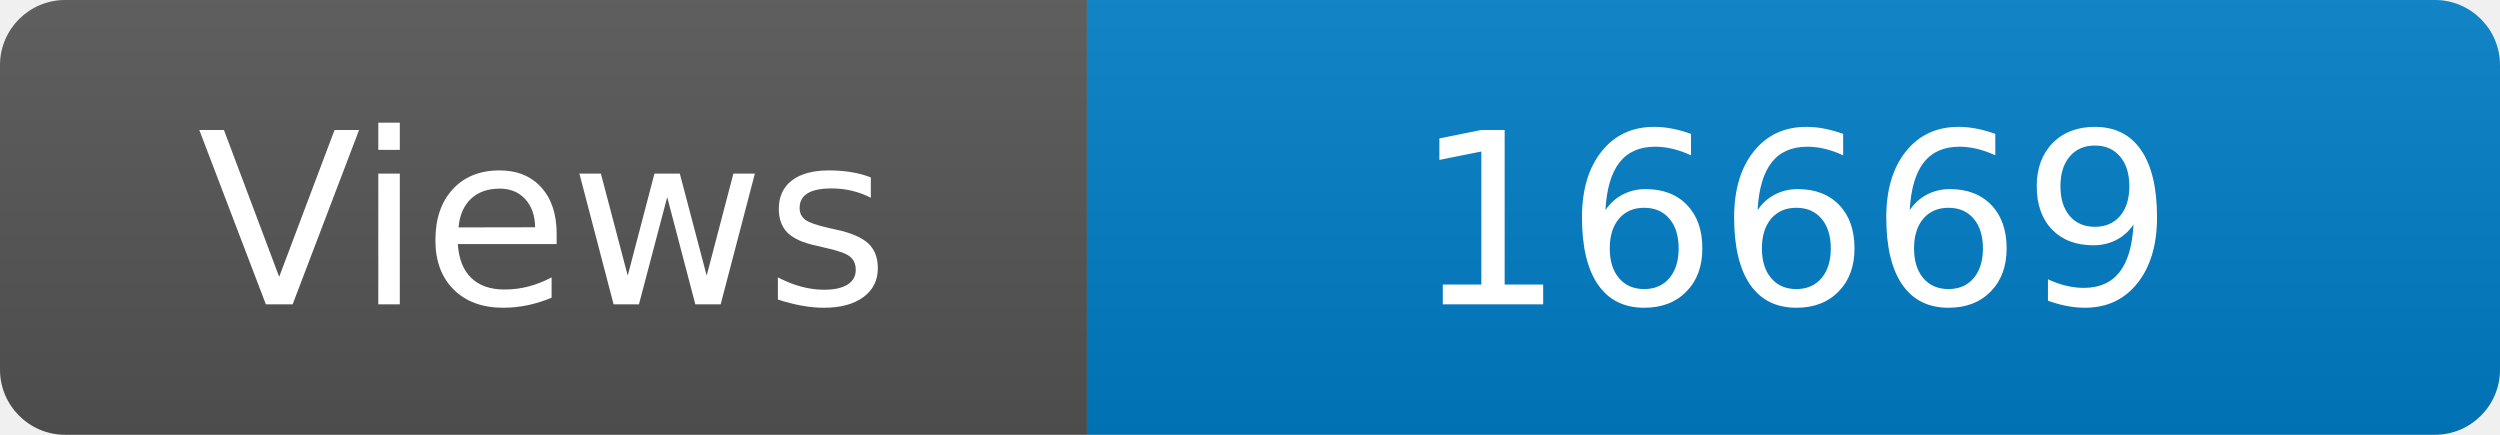
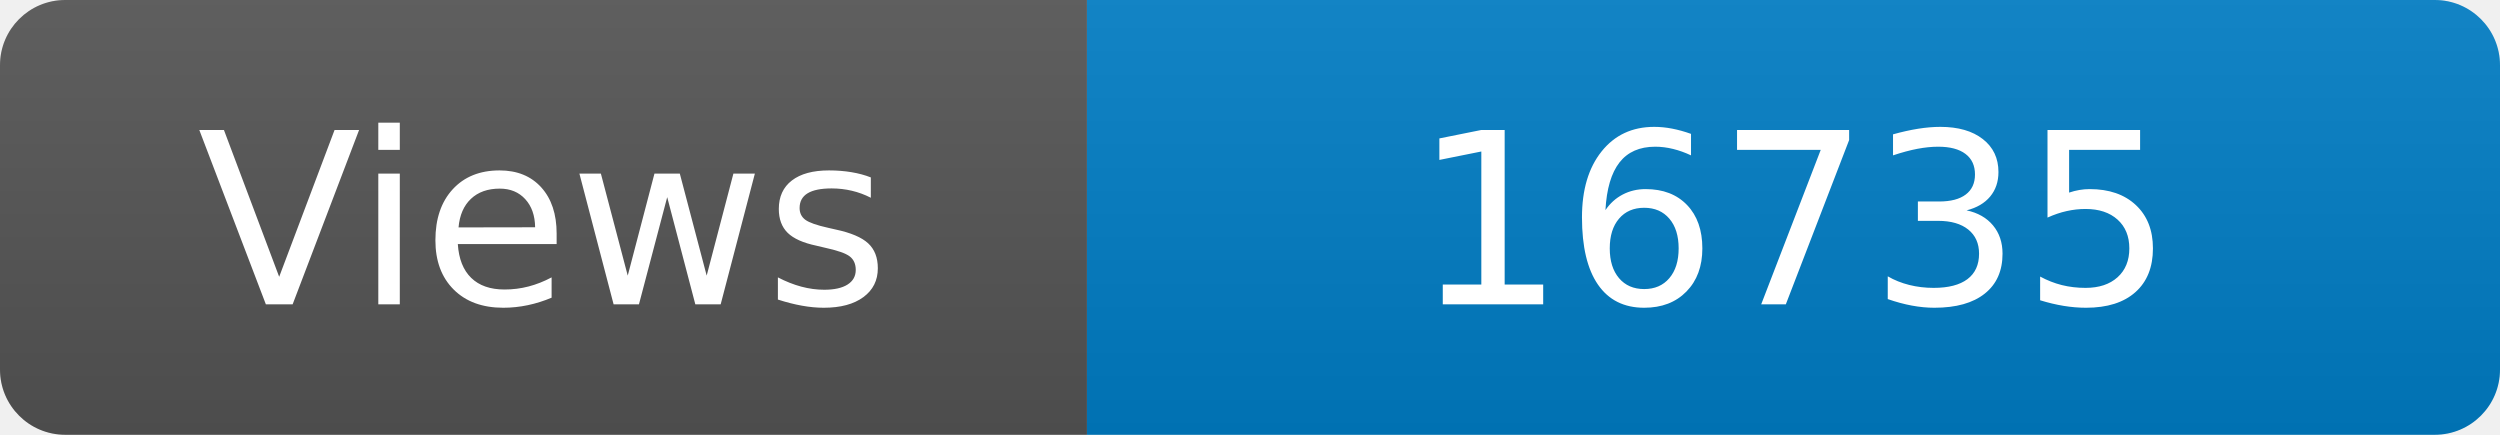
<svg xmlns="http://www.w3.org/2000/svg" width="115" height="20" role="img" aria-label="Maintained?: yes">
  <linearGradient id="s" x2="0" y2="100%">
    <stop offset="0" stop-color="#bbb" stop-opacity=".1" />
    <stop offset="1" stop-opacity=".1" />
  </linearGradient>
  <clipPath id="r">
    <rect width="115" height="20" rx="3" fill="#fff" />
  </clipPath>
  <g clip-path="url(#r)">
    <rect width="50" height="20" fill="#555" />
    <rect x="50" width="160" height="20" fill="#007ec6" />
    <rect width="115" height="20" fill="url(#s)" />
  </g>
  <g fill="#fff" text-anchor="middle" font-family="Verdana,Geneva,DejaVu Sans,sans-serif" font-size="110">
    <text x="250" y="140" transform="scale(.1)" fill="#fff">Views</text>
-     <text x="825" y="140" transform="scale(.1)" fill="#fff">16669</text>
+     <text x="825" y="140" transform="scale(.1)" fill="#fff">16735</text>
  </g>
</svg>
